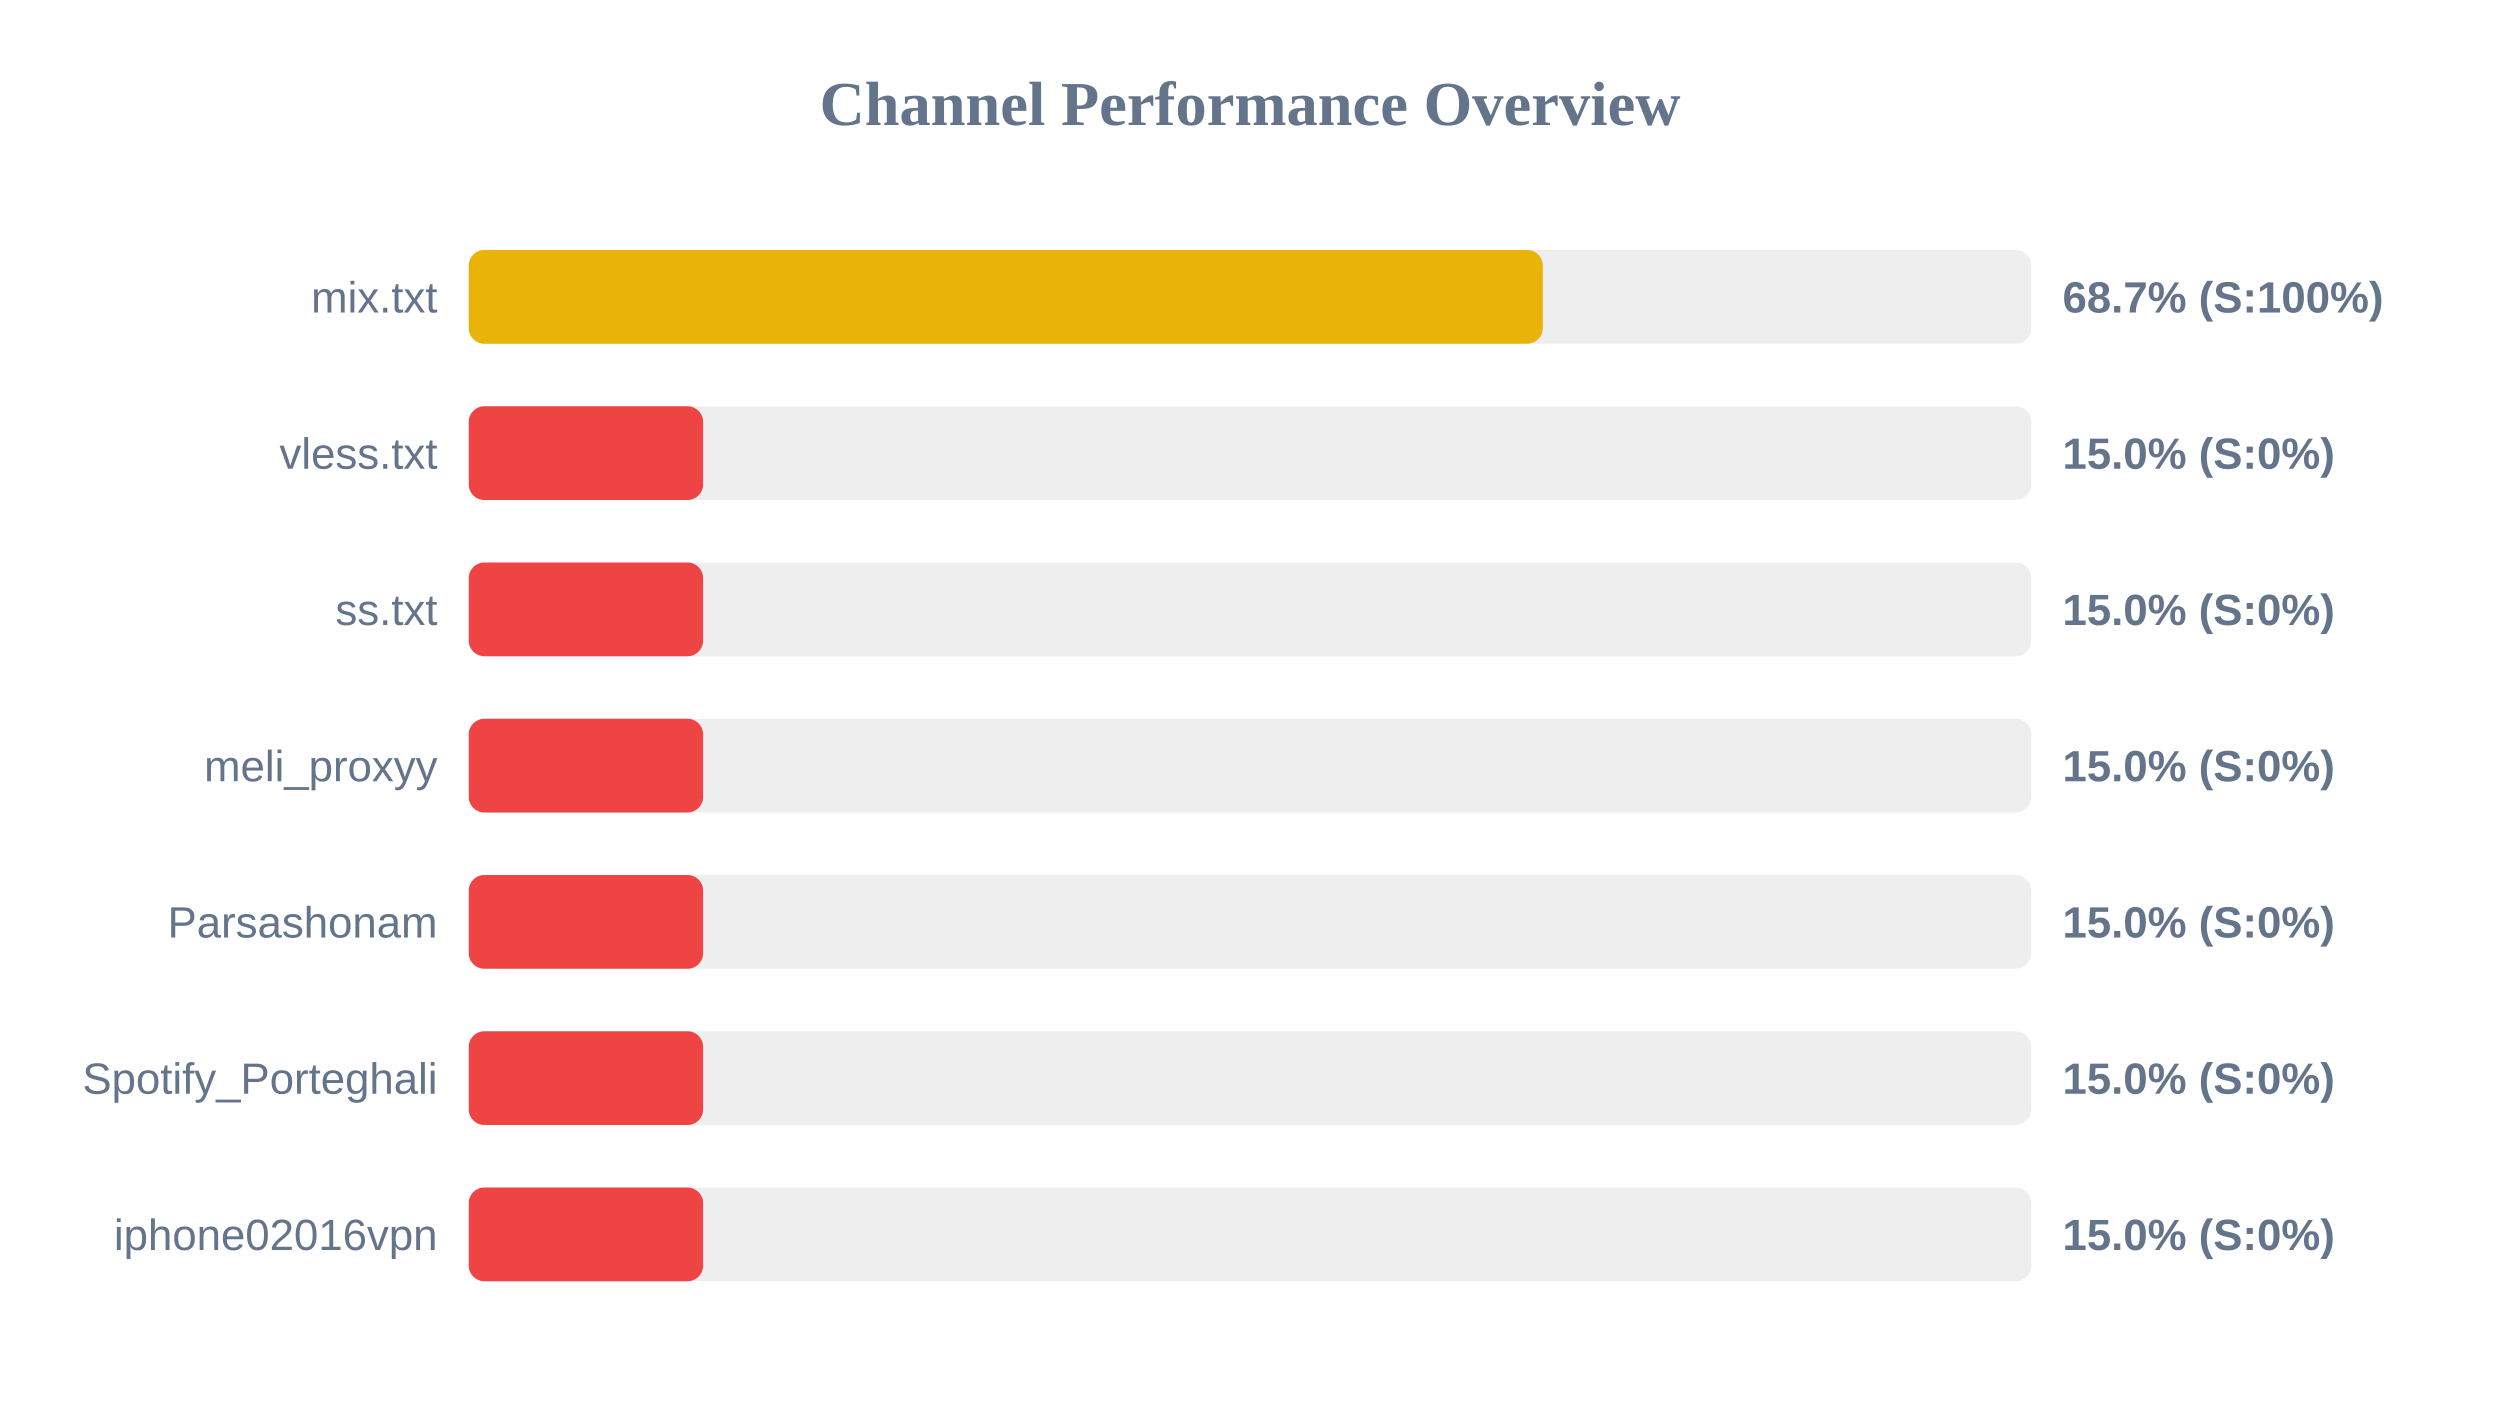
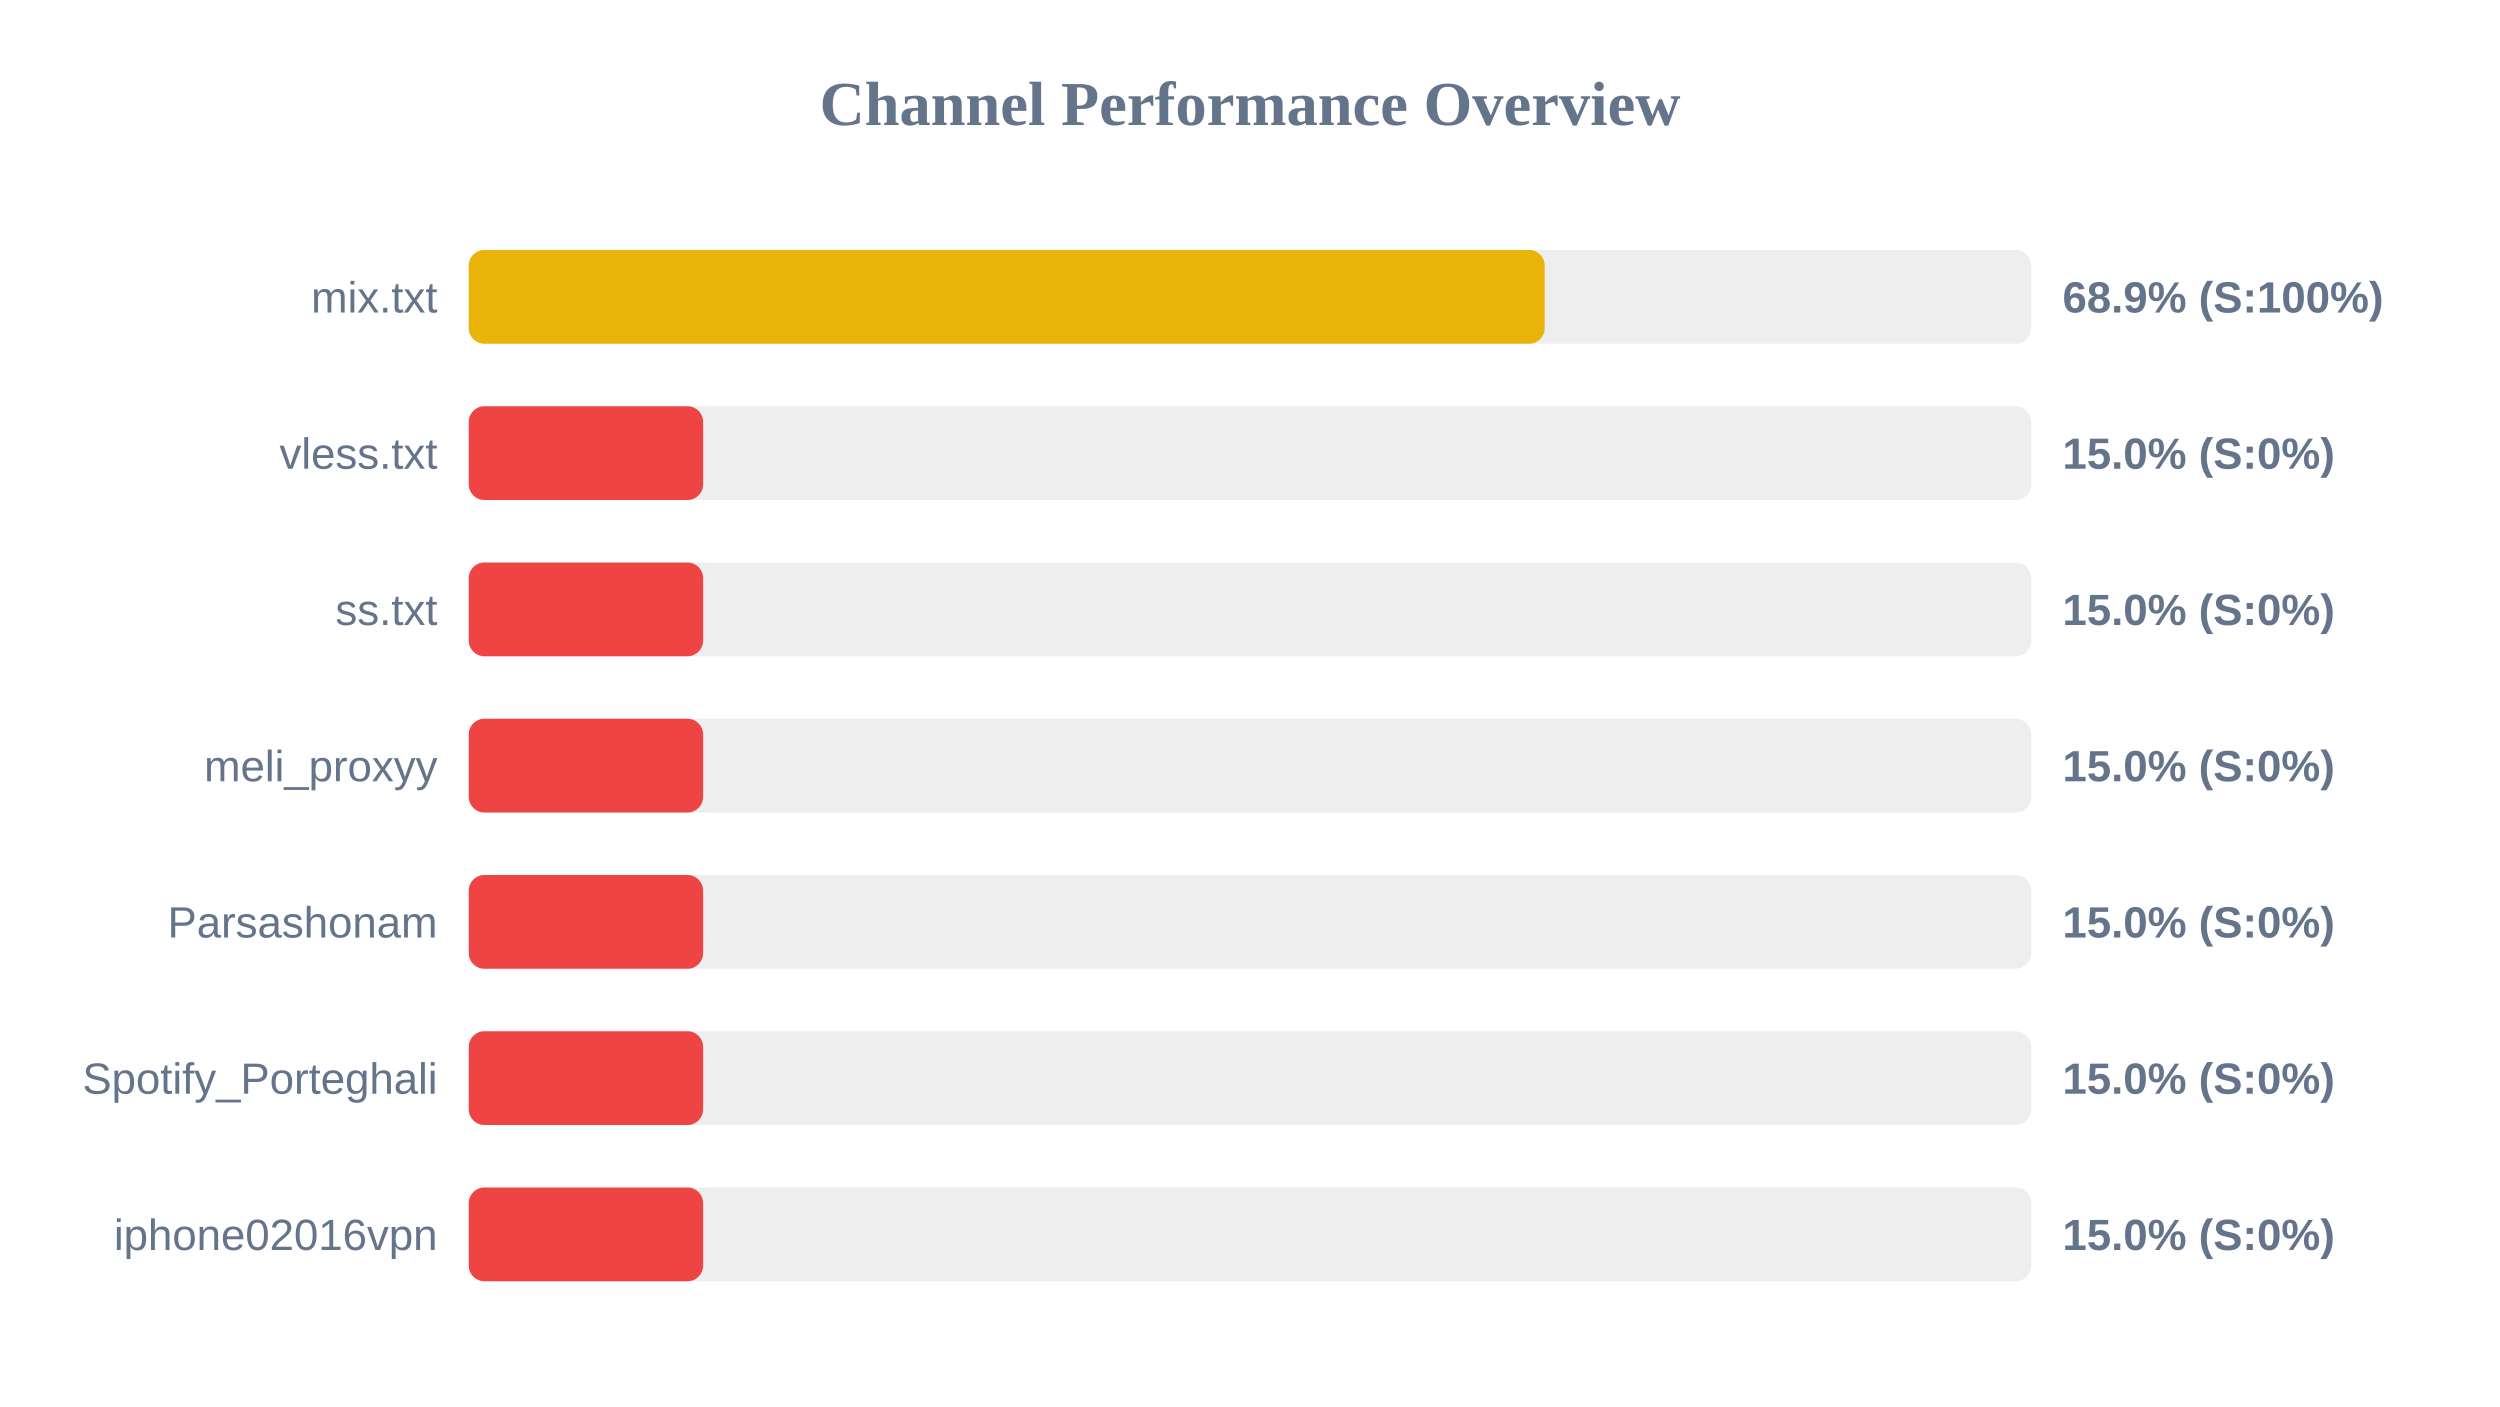
<svg xmlns="http://www.w3.org/2000/svg" width="800" height="450" version="1.1">
  <style>
        .row { font: 14px Arial; fill: #64748b; }
        .score { font: bold 14px Arial; fill: #64748b; }
    </style>
  <text x="400" y="40" text-anchor="middle" font-size="20px" font-weight="bold" fill="#64748b">Channel Performance Overview</text>
  <rect x="150" y="80" width="500" height="30" fill="#eee" rx="5" />
-   <rect x="150" y="80" width="343.7" height="30" fill="#eab308" rx="5" />
+   <rect x="150" y="80" width="344.3" height="30" fill="#eab308" rx="5" />
  <text x="140" y="100" text-anchor="end" class="row">mix.txt</text>
-   <text x="660" y="100" text-anchor="start" class="score">68.7% (S:100%)</text>
+   <text x="660" y="100" text-anchor="start" class="score">68.9% (S:100%)</text>
  <rect x="150" y="130" width="500" height="30" fill="#eee" rx="5" />
  <rect x="150" y="130" width="75.0" height="30" fill="#ef4444" rx="5" />
  <text x="140" y="150" text-anchor="end" class="row">vless.txt</text>
  <text x="660" y="150" text-anchor="start" class="score">15.0% (S:0%)</text>
  <rect x="150" y="180" width="500" height="30" fill="#eee" rx="5" />
  <rect x="150" y="180" width="75.0" height="30" fill="#ef4444" rx="5" />
  <text x="140" y="200" text-anchor="end" class="row">ss.txt</text>
  <text x="660" y="200" text-anchor="start" class="score">15.0% (S:0%)</text>
  <rect x="150" y="230" width="500" height="30" fill="#eee" rx="5" />
  <rect x="150" y="230" width="75.0" height="30" fill="#ef4444" rx="5" />
  <text x="140" y="250" text-anchor="end" class="row">meli_proxyy</text>
  <text x="660" y="250" text-anchor="start" class="score">15.0% (S:0%)</text>
  <rect x="150" y="280" width="500" height="30" fill="#eee" rx="5" />
  <rect x="150" y="280" width="75.0" height="30" fill="#ef4444" rx="5" />
  <text x="140" y="300" text-anchor="end" class="row">Parsashonam</text>
  <text x="660" y="300" text-anchor="start" class="score">15.0% (S:0%)</text>
  <rect x="150" y="330" width="500" height="30" fill="#eee" rx="5" />
  <rect x="150" y="330" width="75.0" height="30" fill="#ef4444" rx="5" />
  <text x="140" y="350" text-anchor="end" class="row">Spotify_Porteghali</text>
  <text x="660" y="350" text-anchor="start" class="score">15.0% (S:0%)</text>
  <rect x="150" y="380" width="500" height="30" fill="#eee" rx="5" />
  <rect x="150" y="380" width="75.0" height="30" fill="#ef4444" rx="5" />
  <text x="140" y="400" text-anchor="end" class="row">iphone02016vpn</text>
  <text x="660" y="400" text-anchor="start" class="score">15.0% (S:0%)</text>
</svg>
